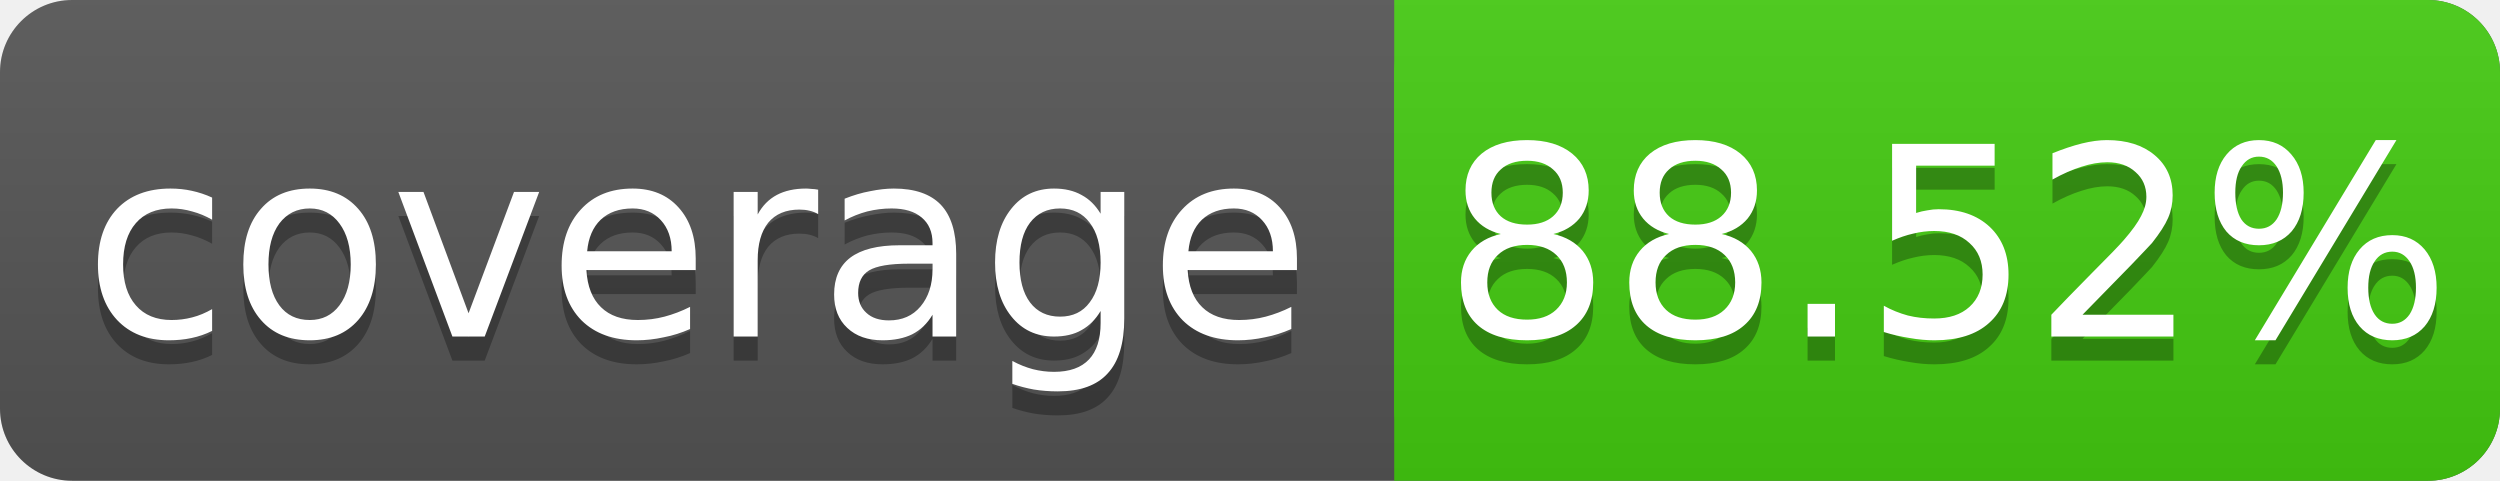
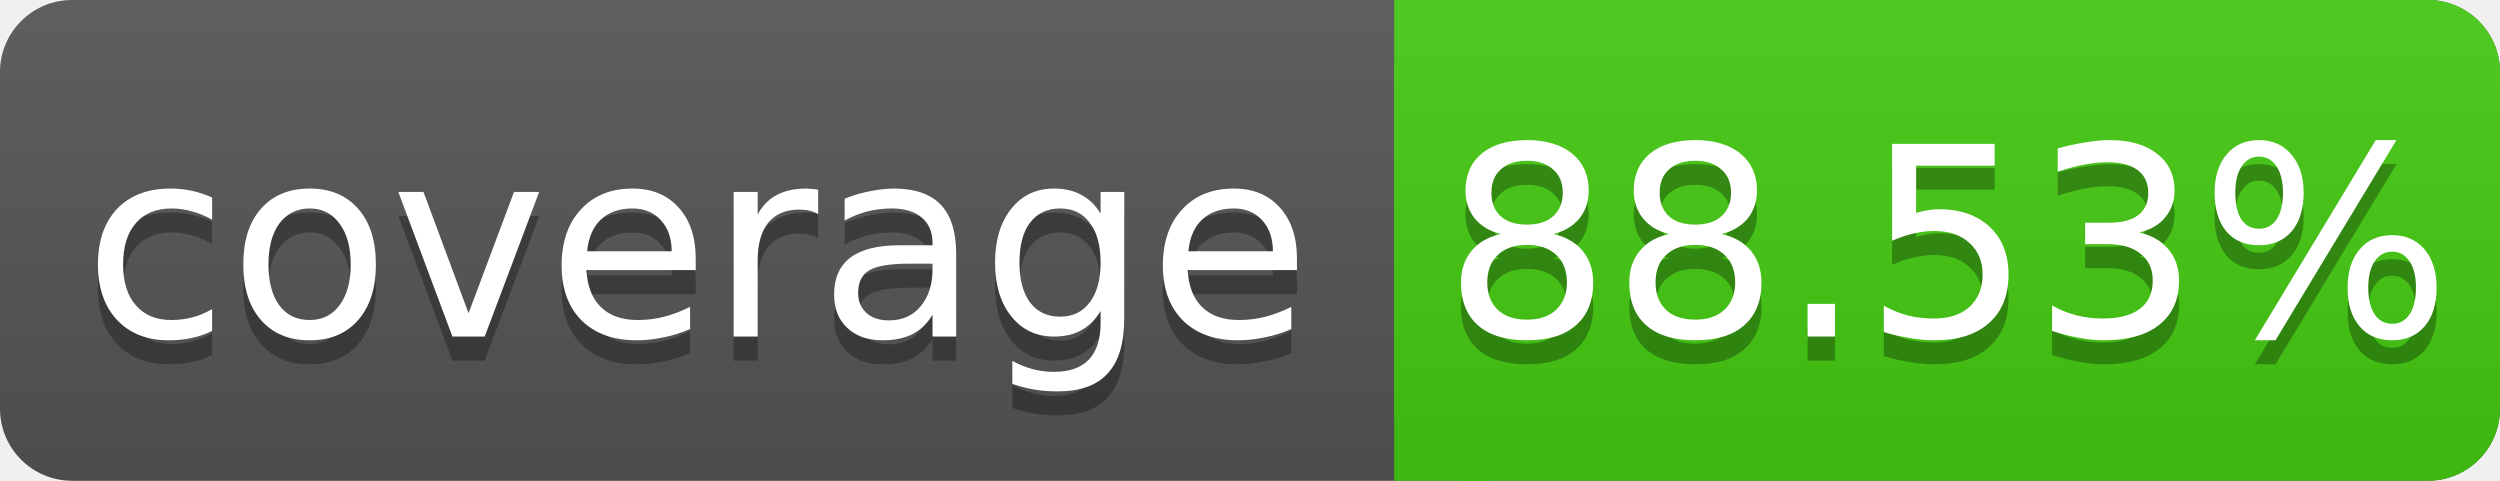
<svg xmlns="http://www.w3.org/2000/svg" width="104" height="20">
  <linearGradient id="s" x2="0" y2="100%">
    <stop offset="0" stop-color="#bbb" stop-opacity=".1" />
    <stop offset="1" stop-opacity=".1" />
  </linearGradient>
  <rect rx="3" width="104" height="20" fill="#555" />
  <rect rx="3" x="58" width="46" height="20" fill="#4c1" />
  <rect x="58" width="4" height="20" fill="#4c1" />
  <rect rx="3" width="104" height="20" fill="url(#s)" />
  <g fill="#fff" text-anchor="middle" font-family="DejaVu Sans,Verdana,Geneva,sans-serif" font-size="11">
    <text x="29" y="15" fill="#010101" fill-opacity=".3">coverage</text>
    <text x="29" y="14">coverage</text>
-     <text x="81" y="15" fill="#010101" fill-opacity=".3">88.52%</text>
-     <text x="81" y="14">88.52%</text>
+     <text x="81" y="15" fill="#010101" fill-opacity=".3">88.53%</text>
+     <text x="81" y="14">88.53%</text>
  </g>
</svg>
